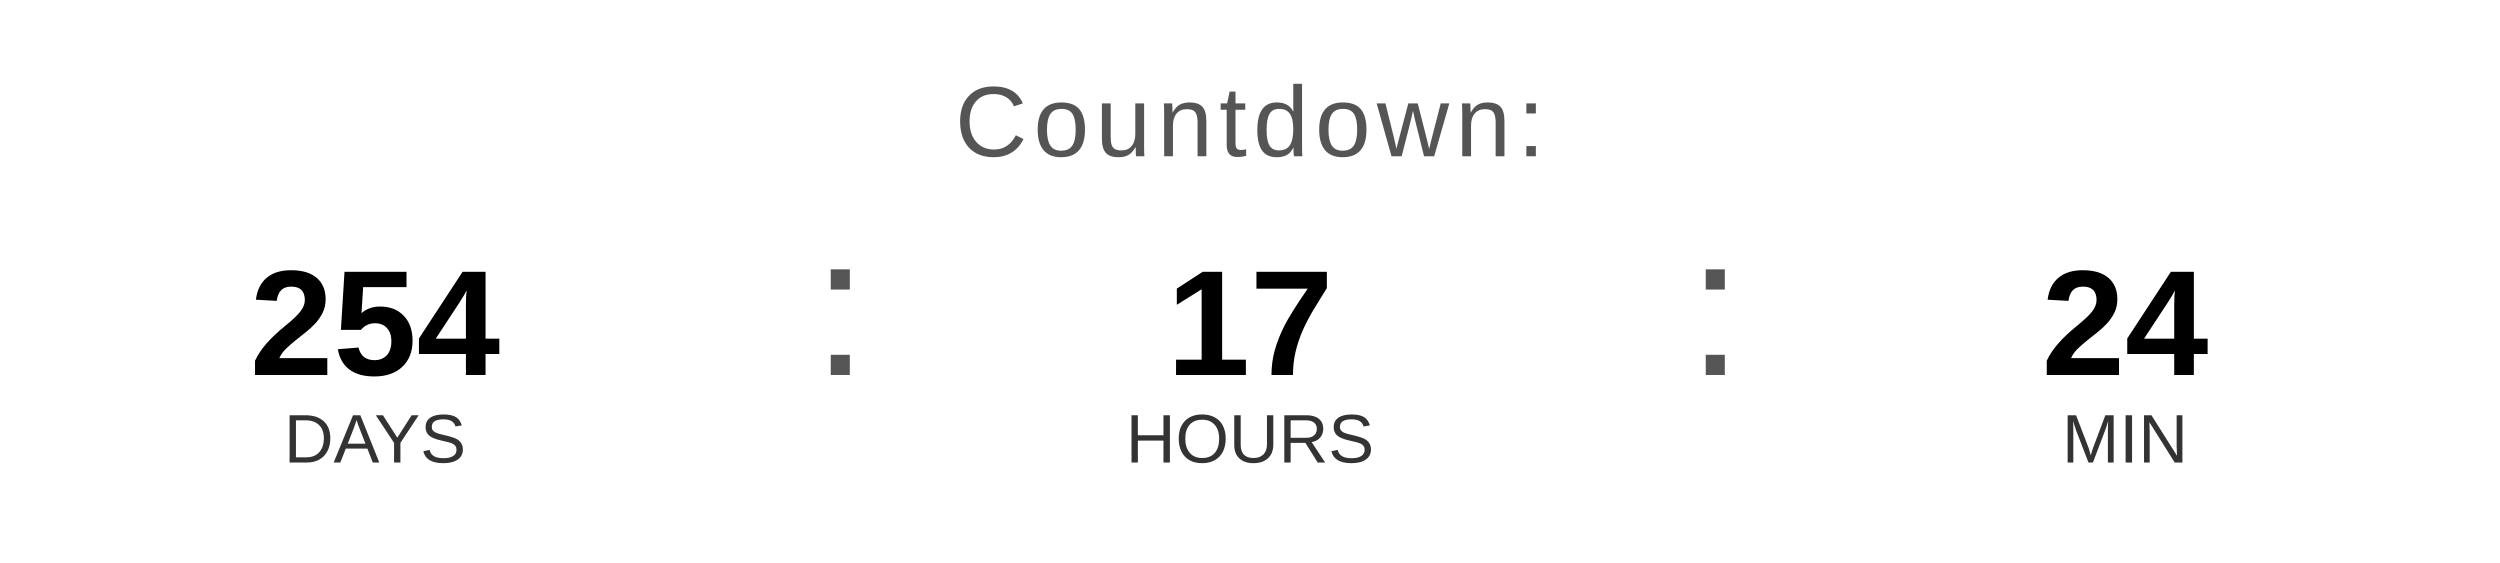
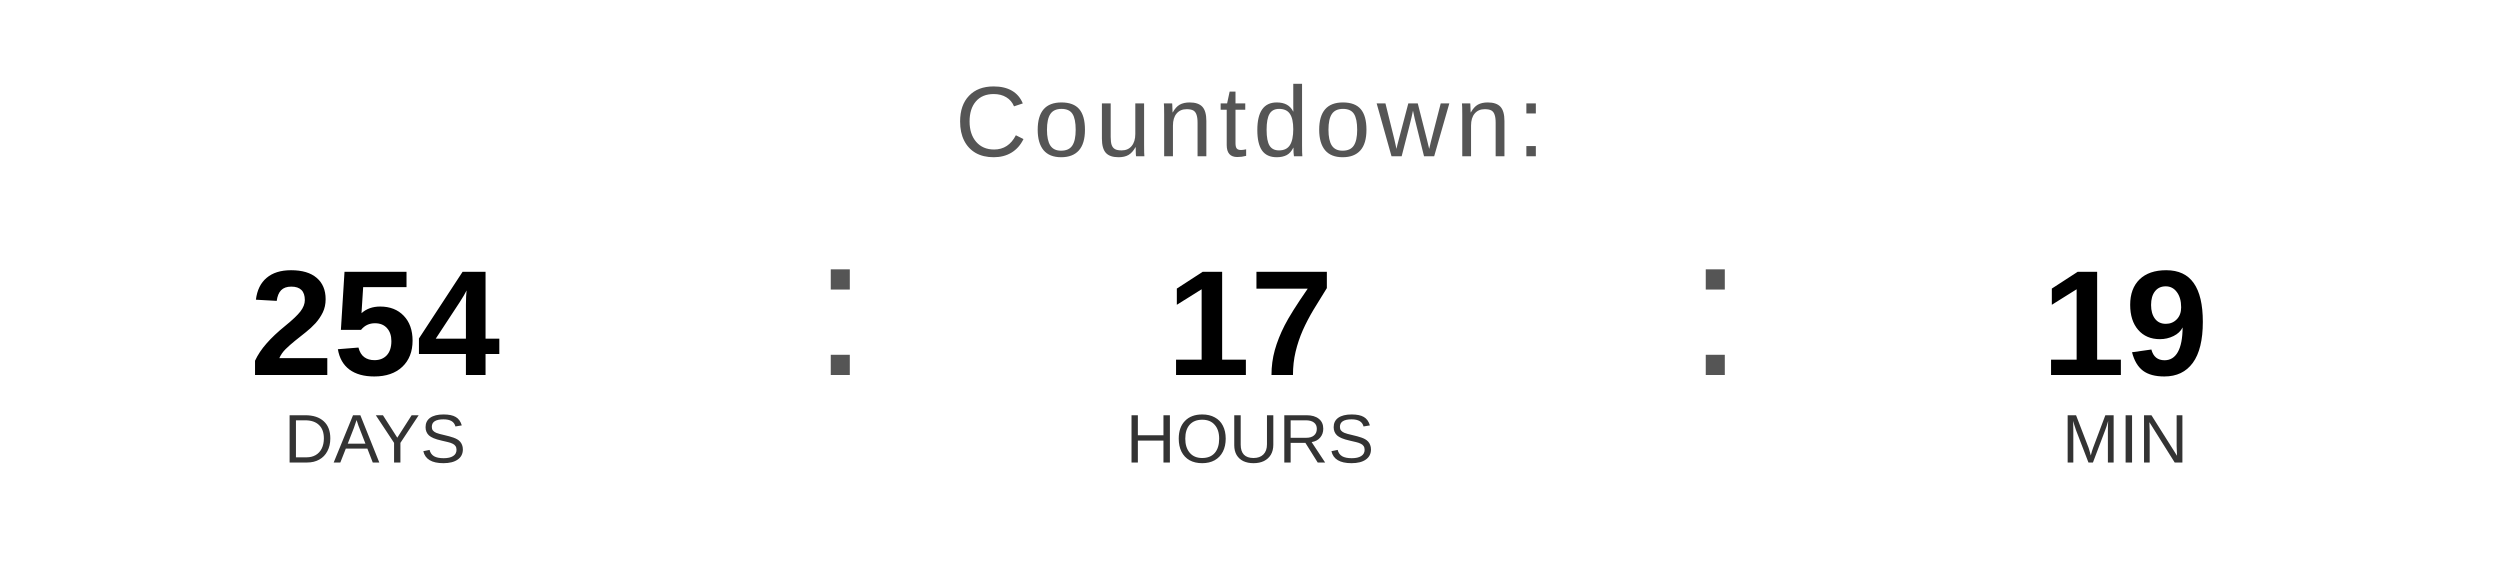
<svg xmlns="http://www.w3.org/2000/svg" width="400" height="90" viewBox="0 0 400 90">
  <text x="200" y="25" font-family="Arial, Helvetica, sans-serif" font-size="16" fill="#555555" text-anchor="middle" letter-spacing="1">
    Countdown:
  </text>
  <text x="60" y="60" font-family="Arial, Helvetica, sans-serif" font-size="24" font-weight="bold" fill="#000000" text-anchor="middle">254</text>
  <text x="60" y="74" font-family="Arial, Helvetica, sans-serif" font-size="11" fill="#333333" text-anchor="middle">DAYS</text>
  <text x="130" y="60" font-family="Arial, sans-serif" font-size="32" fill="#555555">:</text>
  <text x="200" y="60" font-family="Arial, Helvetica, sans-serif" font-size="24" font-weight="bold" fill="#000000" text-anchor="middle">17</text>
  <text x="200" y="74" font-family="Arial, Helvetica, sans-serif" font-size="11" fill="#333333" text-anchor="middle">HOURS</text>
  <text x="270" y="60" font-family="Arial, sans-serif" font-size="32" fill="#555555">:</text>
-   <text x="340" y="60" font-family="Arial, Helvetica, sans-serif" font-size="24" font-weight="bold" fill="#000000" text-anchor="middle">24</text>
+   <text x="340" y="60" font-family="Arial, Helvetica, sans-serif" font-size="24" font-weight="bold" fill="#000000" text-anchor="middle">19</text>
  <text x="340" y="74" font-family="Arial, Helvetica, sans-serif" font-size="11" fill="#333333" text-anchor="middle">MIN</text>
</svg>
